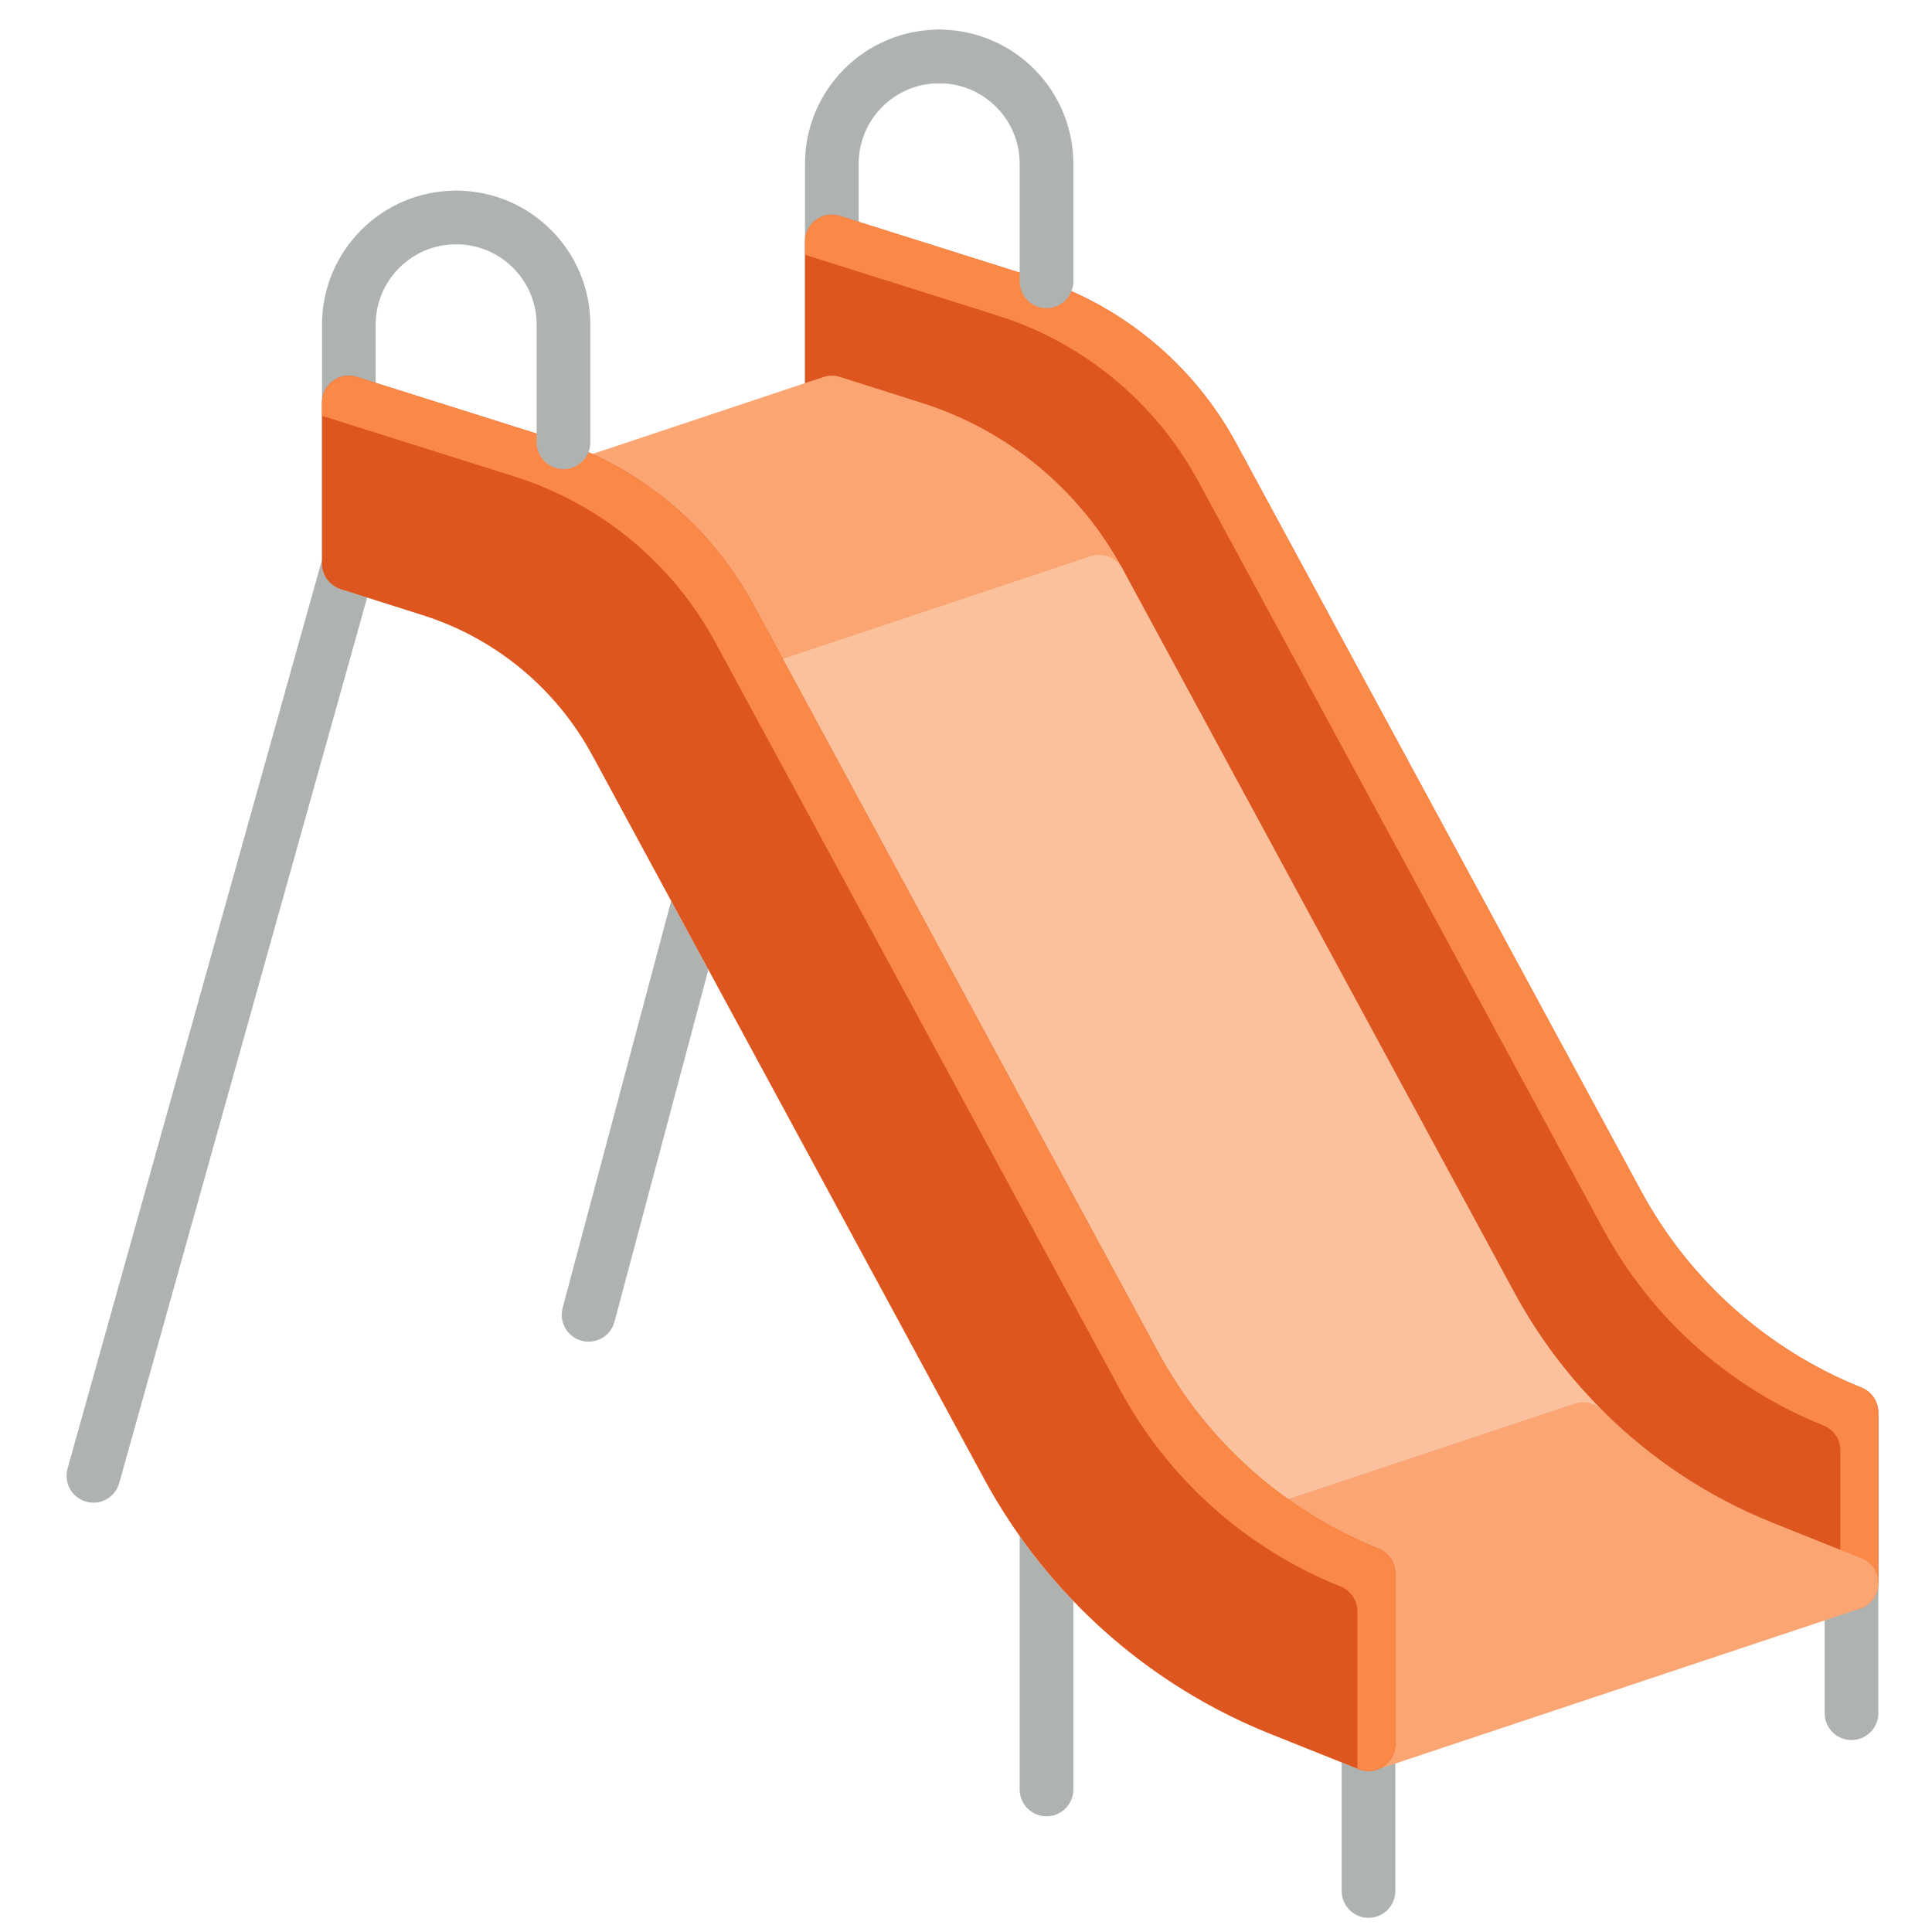
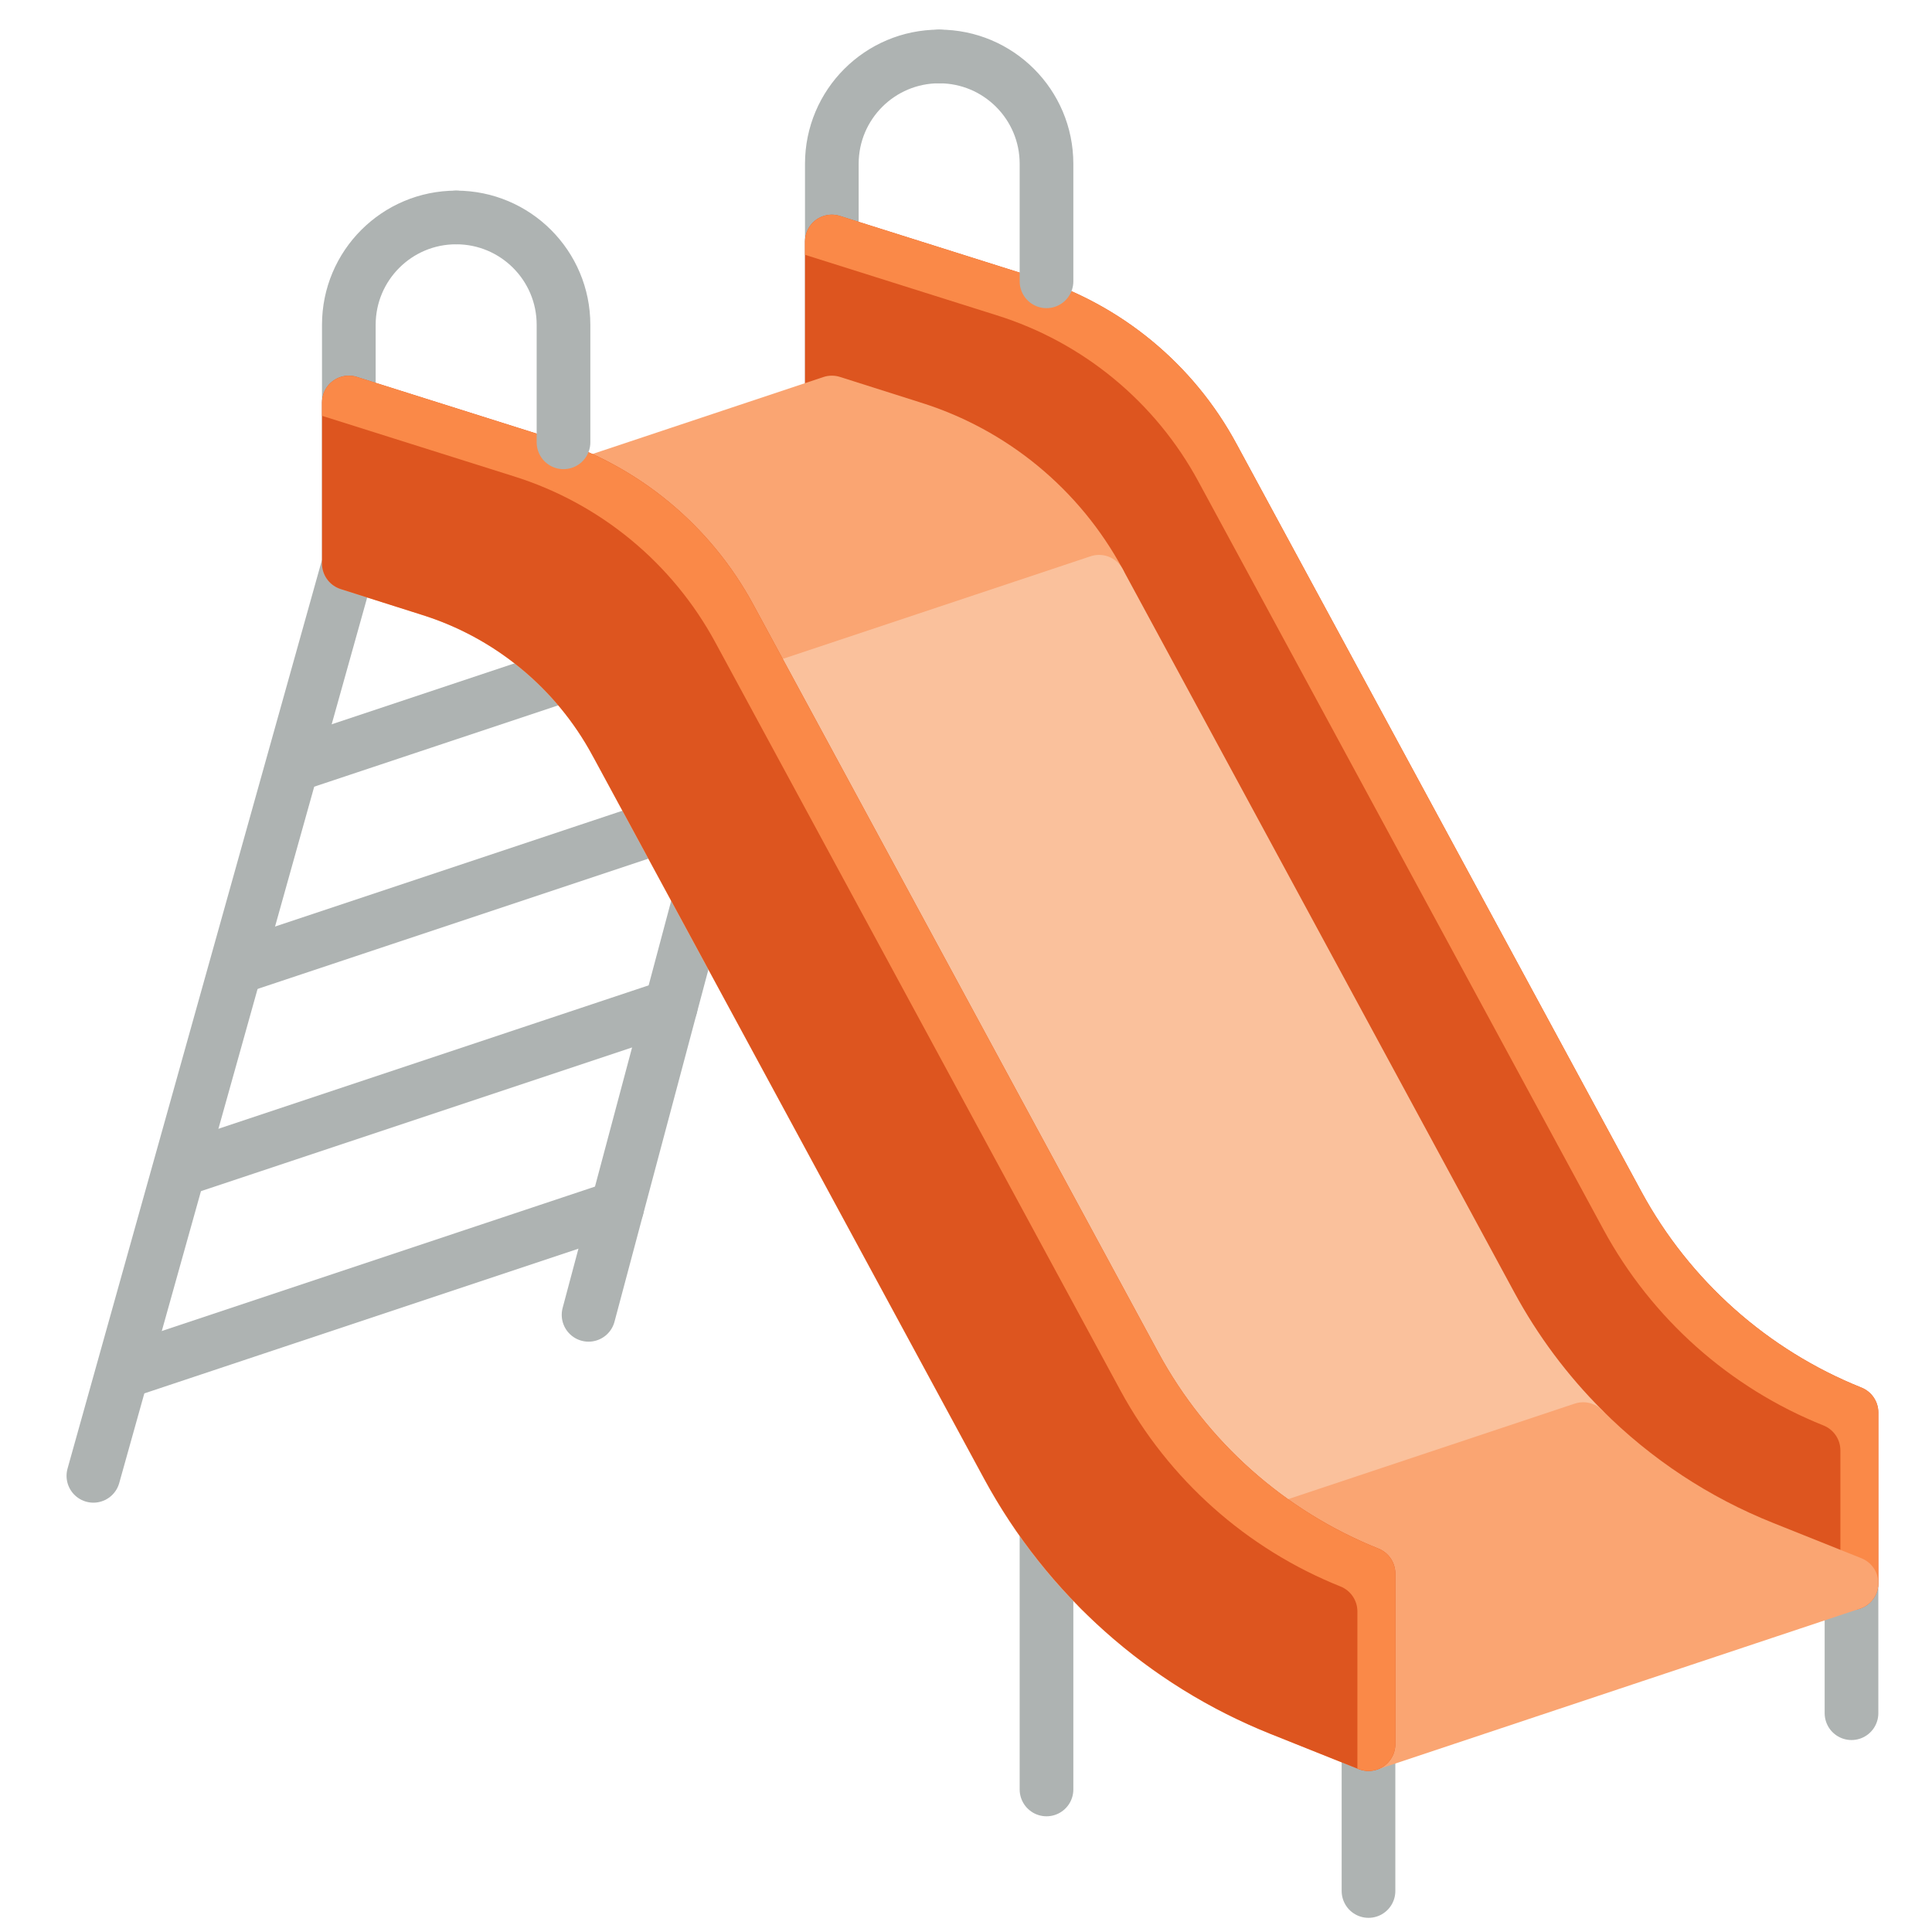
<svg xmlns="http://www.w3.org/2000/svg" viewBox="0 0 36 36" xml:space="preserve">
  <path d="M 34.5,31.923 v-2.423" stroke-width="1" fill="none" stroke="#AEB3B2" stroke-linecap="round" />
  <path d="M 25.5,35.236 v-2.736" stroke-width="1" fill="none" stroke="#AEB3B2" stroke-linecap="round" />
  <path d="M 19.5,33.344 v-4.844" stroke-width="1" fill="none" stroke="#AEB3B2" stroke-linecap="round" />
+   <path d="M 2.5,25.5 L 11.5,22.5" stroke-width="1" fill="none" stroke="#AEB3B2" stroke-linecap="round" />
+   <path d="M 3.5,21.75 L 12.5,18.75" stroke-width="1" fill="none" stroke="#AEB3B2" stroke-linecap="round" />
+   <path d="M 4.5,18 L 13.5,15" stroke-width="1" fill="none" stroke="#AEB3B2" stroke-linecap="round" />
+   <path d="M 5.5,14.25 L 14.5,11.25" stroke-width="1" fill="none" stroke="#AEB3B2" stroke-linecap="round" />
  <path d="M 1.74,27.5 L 6.5,10.5 L 6.5,6.5 L 6.5,6.052 a 2,2 0 01 2,-2" stroke-width="1" fill="none" stroke="#AEB3B2" stroke-linecap="round" />
  <path d="M 10.967,24.5 L 15.5,7.5 L 15.5,3.052 a 2,2 0 01 2,-2" stroke-width="1" fill="none" stroke="#AEB3B2" stroke-linecap="round" />
	
	back side
	<path d="M15.5,4.5 L19.130,5.645 A 5.968,5.968 0 01 22.601,8.510 L 30.146,22.444 A 8.592,8.592 0 00 34.5,26.32 L34.5,29.5 L 32.858,28.844 A 10.018,10.018 0 01 27.78,24.320 L 20.481,10.841 A 5.968,5.968 0 00 17,7.976 L 15.5,7.5 Z" stroke-width="1" fill="#dd551f" stroke="#dd551f" stroke-linejoin="round" />
  <path d="M 34.686,25.856 a 0.5,0.5 0 01 0.314,0.464 v3.18 a 0.499,0.499 0 01 -0.22,0.414 a 0.497,0.497 0 01 -0.465,0.049 l -0.022,-0.009 v-2.928 a 0.5,0.5 0 00 -0.314,-0.464 a 8.083,8.083 0 01 -4.1,-3.65 l -7.545,-13.933 a 6.466,6.466 0 00 -3.761,-3.104 l -3.573,-1.127 v-0.248 a 0.5,0.5 0 01 0.65,-0.477 l 3.63,1.145 a 6.463,6.463 0 01 3.761,3.104 l 7.545,13.934 a 8.092,8.092 0 00 4.1,3.65 Z" fill="#FA8948" />
	
	bottom
	<path d="M15.5,7.5 L 17,7.976 A 5.971,5.971 0 01 20.479,10.840 L 11.479,13.840 A 5.971,5.971 0 00 8,10.976 L6.5,10.5 Z" stroke-width="1" fill="#FAA572" stroke="#FAA572" stroke-linejoin="round" />
  <path d="M11.479,13.840 L 20.479,10.840 L27.777,24.319 A 9.979,9.979 0 00 29.5,26.629 L 20.5,29.629 A 9.979,9.979 0 01 18.777,27.319 Z" stroke-width="1" fill="#FAC19C" stroke="#FAC19C" stroke-linejoin="round" />
  <path d="M20.5,29.629 L29.5,26.629 A 9.939,9.939 0 00 32.857,28.843 L 34.5,29.5 L 25.5,32.5 L 23.857,31.843 A 9.939,9.939 0 01 20.5,29.629 Z" stroke-width="1" fill="#FAA572" stroke="#FAA572" stroke-linejoin="round" />
	
	
	front side (same)
	<path d="M 6.5,7.5 l 3.63,1.145 a 5.968,5.968 0 01 3.471,2.865 l 7.545,13.934 a 8.592,8.592 0 00 4.354,3.876 v3.18 l -1.642,-0.656 a 10.018,10.018 0 01 -5.078,-4.524 l -7.299,-13.479 a 5.968,5.968 0 00 -3.481,-2.865 l -1.5,-0.476 v-3 Z" stroke-width="1" fill="#dd551f" stroke="#dd551f" stroke-linejoin="round" />
  <path fill="#FA8948" d="M 25.686,28.856 a 0.5,0.5 0 01 0.314,0.464 v3.18 a 0.499,0.499 0 01 -0.22,0.414 a 0.497,0.497 0 01 -0.465,0.049 l -0.022,-0.009 v-2.928 a 0.5,0.5 0 00 -0.314,-0.464 a 8.083,8.083 0 01 -4.1,-3.65 l -7.545,-13.933 a 6.466,6.466 0 00 -3.761,-3.104 l -3.573,-1.127 v-0.248 a 0.5,0.5 0 01 0.65,-0.477 l 3.63,1.146 a 6.463,6.463 0 01 3.761,3.104 l 7.545,13.933 a 8.092,8.092 0 00 4.1,3.65 Z" />
  <path d="M 19.5,5.242 L 19.5 3.052 a 2,2 0 00 -2,-2" stroke-width="1" fill="none" stroke="#AEB3B2" stroke-linecap="round" />
  <path d="M 10.5,8.242 v-2.19 a 2,2 0 00 -2,-2" stroke-width="1" fill="none" stroke="#AEB3B2" stroke-linecap="round" />
</svg>
